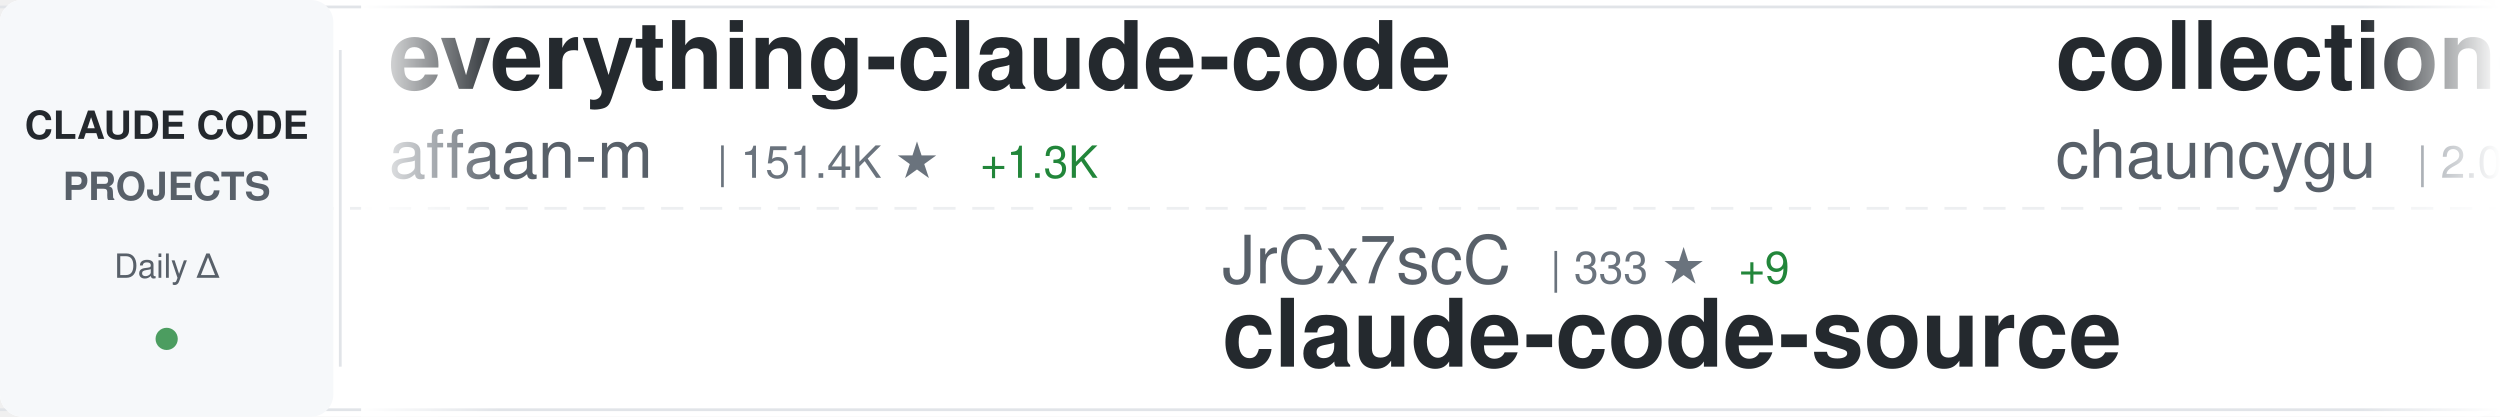
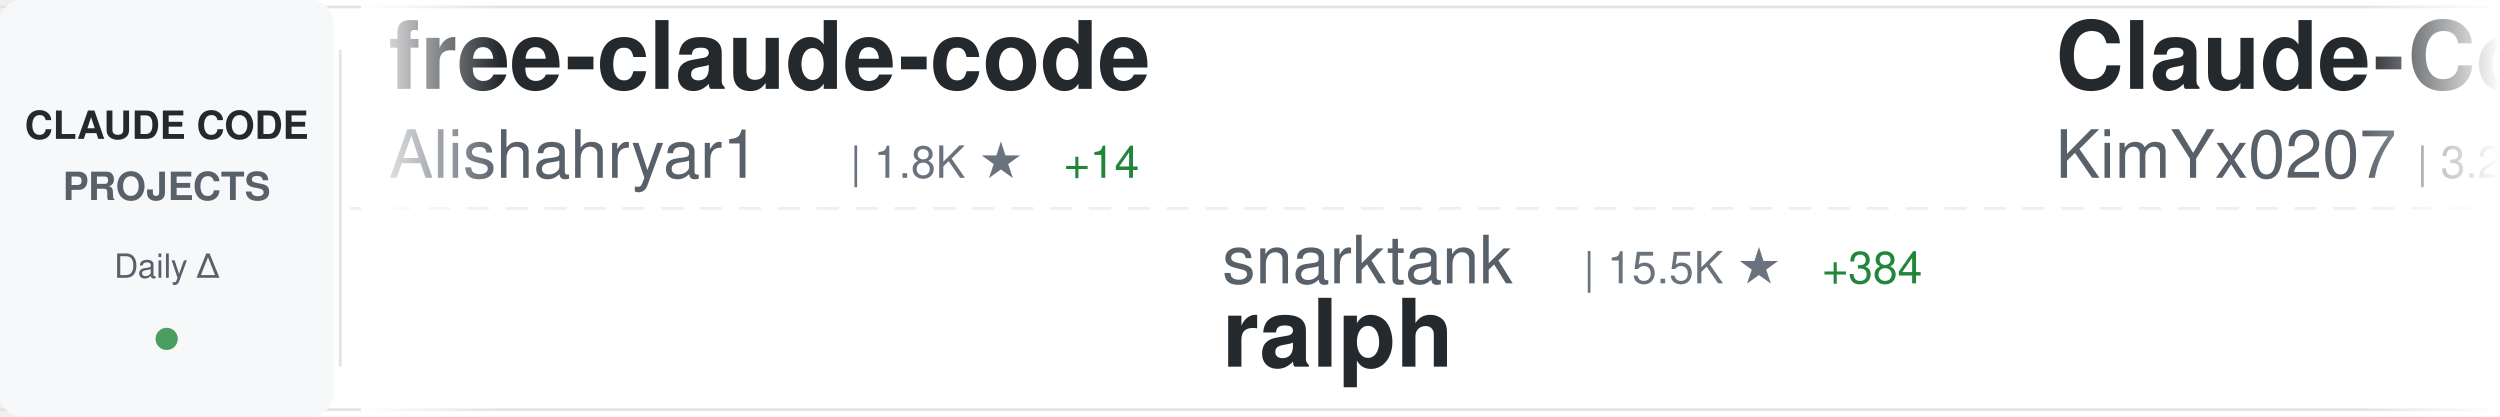
<svg xmlns="http://www.w3.org/2000/svg" width="900" height="150">
  <defs>
    <linearGradient id="awesomeLeftFade" x1="0%" y1="0%" x2="100%" y2="0%">
      <stop offset="0%" style="stop-color:#ffffff;stop-opacity:1" />
      <stop offset="100%" style="stop-color:#ffffff;stop-opacity:0" />
    </linearGradient>
    <linearGradient id="awesomeRightFade" x1="0%" y1="0%" x2="100%" y2="0%">
      <stop offset="0%" style="stop-color:#ffffff;stop-opacity:0" />
      <stop offset="100%" style="stop-color:#ffffff;stop-opacity:1" />
    </linearGradient>
  </defs>
  <rect width="900" height="150" fill="#ffffff" rx="8" />
  <rect x="0" y="2" width="900" height="1" fill="#e1e4e8" />
  <rect x="0" y="147" width="900" height="1" fill="#e1e4e8" />
  <line x1="0" y1="75" x2="900" y2="75" stroke="#e1e4e8" stroke-width="1" stroke-dasharray="8 6" opacity="0.6" />
  <rect x="0" y="0" width="120" height="150" fill="#f6f8fa" rx="8" />
  <text x="60" y="50" font-family="-apple-system, BlinkMacSystemFont, 'Segoe UI', Helvetica, Arial, sans-serif" font-size="14" font-weight="600" fill="#24292e" text-anchor="middle">CLAUDE CODE</text>
  <text x="60" y="72" font-family="-apple-system, BlinkMacSystemFont, 'Segoe UI', Helvetica, Arial, sans-serif" font-size="14" font-weight="600" fill="#586069" text-anchor="middle">PROJECTS</text>
  <text x="60" y="100" font-family="-apple-system, BlinkMacSystemFont, 'Segoe UI', Helvetica, Arial, sans-serif" font-size="12" font-weight="500" fill="#586069" text-anchor="middle">Daily Δ</text>
  <circle cx="60" cy="122" r="4" fill="#22863a" opacity="0.8" />
  <rect x="122" y="18" width="1" height="114" fill="#e1e4e8" />
  <clipPath id="awesomeTickerClip">
    <rect x="130" y="0" width="770" height="150" />
  </clipPath>
  <g clip-path="url(#awesomeTickerClip)">
    <g id="awesomeTickerItems">
      <animateTransform attributeName="transform" attributeType="XML" type="translate" from="0 0" to="-3000 0" dur="54s" repeatCount="indefinite" />
      <g transform="translate(0, 0)">
-         <text x="140" y="32" font-family="-apple-system, BlinkMacSystemFont, 'Segoe UI', Helvetica, Arial, sans-serif" font-size="34" font-weight="600" fill="#24292e">everything-claude-code</text>
-         <text x="140" y="64" font-family="-apple-system, BlinkMacSystemFont, 'Segoe UI', Helvetica, Arial, sans-serif" font-size="24" font-weight="400" fill="#586069">affaan-m</text>
-         <text x="258" y="64" font-family="-apple-system, BlinkMacSystemFont, 'Segoe UI', Helvetica, Arial, sans-serif" font-size="16" font-weight="500" fill="#6a737d">| 151.4K ★</text>
-         <text x="353" y="64" font-family="-apple-system, BlinkMacSystemFont, 'Segoe UI', Helvetica, Arial, sans-serif" font-size="16" font-weight="500" fill="#22863a"> +1.3K</text>
+         <text x="140" y="32" font-family="-apple-system, BlinkMacSystemFont, 'Segoe UI', Helvetica, Arial, sans-serif" font-size="34" font-weight="600" fill="#24292e">free-claude-code</text>
+         <text x="140" y="64" font-family="-apple-system, BlinkMacSystemFont, 'Segoe UI', Helvetica, Arial, sans-serif" font-size="24" font-weight="400" fill="#586069">Alishahryar1</text>
+         <text x="306" y="64" font-family="-apple-system, BlinkMacSystemFont, 'Segoe UI', Helvetica, Arial, sans-serif" font-size="16" font-weight="500" fill="#6a737d">| 1.8K ★</text>
+         <text x="383" y="64" font-family="-apple-system, BlinkMacSystemFont, 'Segoe UI', Helvetica, Arial, sans-serif" font-size="16" font-weight="500" fill="#22863a"> +14</text>
      </g>
      <g transform="translate(300, 0)">
-         <text x="140" y="102" font-family="-apple-system, BlinkMacSystemFont, 'Segoe UI', Helvetica, Arial, sans-serif" font-size="24" font-weight="400" fill="#586069">JrCx7scC</text>
-         <text x="258" y="102" font-family="-apple-system, BlinkMacSystemFont, 'Segoe UI', Helvetica, Arial, sans-serif" font-size="16" font-weight="500" fill="#6a737d">| 333 ★</text>
-         <text x="326" y="102" font-family="-apple-system, BlinkMacSystemFont, 'Segoe UI', Helvetica, Arial, sans-serif" font-size="16" font-weight="500" fill="#22863a"> +9</text>
-         <text x="140" y="132" font-family="-apple-system, BlinkMacSystemFont, 'Segoe UI', Helvetica, Arial, sans-serif" font-size="34" font-weight="600" fill="#24292e">claude-code-source</text>
+         <text x="140" y="102" font-family="-apple-system, BlinkMacSystemFont, 'Segoe UI', Helvetica, Arial, sans-serif" font-size="24" font-weight="400" fill="#586069">snarktank</text>
+         <text x="270" y="102" font-family="-apple-system, BlinkMacSystemFont, 'Segoe UI', Helvetica, Arial, sans-serif" font-size="16" font-weight="500" fill="#6a737d">| 15.5K ★</text>
+         <text x="356" y="102" font-family="-apple-system, BlinkMacSystemFont, 'Segoe UI', Helvetica, Arial, sans-serif" font-size="16" font-weight="500" fill="#22863a"> +384</text>
+         <text x="140" y="132" font-family="-apple-system, BlinkMacSystemFont, 'Segoe UI', Helvetica, Arial, sans-serif" font-size="34" font-weight="600" fill="#24292e">ralph</text>
      </g>
      <g transform="translate(600, 0)">
-         <text x="140" y="32" font-family="-apple-system, BlinkMacSystemFont, 'Segoe UI', Helvetica, Arial, sans-serif" font-size="34" font-weight="600" fill="#24292e">collection-claude-code-s...</text>
-         <text x="140" y="64" font-family="-apple-system, BlinkMacSystemFont, 'Segoe UI', Helvetica, Arial, sans-serif" font-size="24" font-weight="400" fill="#586069">chauncygu</text>
-         <text x="270" y="64" font-family="-apple-system, BlinkMacSystemFont, 'Segoe UI', Helvetica, Arial, sans-serif" font-size="16" font-weight="500" fill="#6a737d">| 2.0K ★</text>
+         <text x="140" y="32" font-family="-apple-system, BlinkMacSystemFont, 'Segoe UI', Helvetica, Arial, sans-serif" font-size="34" font-weight="600" fill="#24292e">Claude-Code-x-OpenClaw-G...</text>
+         <text x="140" y="64" font-family="-apple-system, BlinkMacSystemFont, 'Segoe UI', Helvetica, Arial, sans-serif" font-size="24" font-weight="400" fill="#586069">KimYx0207</text>
+         <text x="270" y="64" font-family="-apple-system, BlinkMacSystemFont, 'Segoe UI', Helvetica, Arial, sans-serif" font-size="16" font-weight="500" fill="#6a737d">| 3.2K ★</text>
        <text x="347" y="64" font-family="-apple-system, BlinkMacSystemFont, 'Segoe UI', Helvetica, Arial, sans-serif" font-size="16" font-weight="500" fill="#22863a"> +39</text>
      </g>
      <g transform="translate(900, 0)">
-         <text x="140" y="102" font-family="-apple-system, BlinkMacSystemFont, 'Segoe UI', Helvetica, Arial, sans-serif" font-size="24" font-weight="400" fill="#586069">sickn33</text>
-         <text x="246" y="102" font-family="-apple-system, BlinkMacSystemFont, 'Segoe UI', Helvetica, Arial, sans-serif" font-size="16" font-weight="500" fill="#6a737d">| 32.3K ★</text>
-         <text x="332" y="102" font-family="-apple-system, BlinkMacSystemFont, 'Segoe UI', Helvetica, Arial, sans-serif" font-size="16" font-weight="500" fill="#22863a"> +186</text>
-         <text x="140" y="132" font-family="-apple-system, BlinkMacSystemFont, 'Segoe UI', Helvetica, Arial, sans-serif" font-size="34" font-weight="600" fill="#24292e">antigravity-awesome-skil...</text>
+         <text x="140" y="102" font-family="-apple-system, BlinkMacSystemFont, 'Segoe UI', Helvetica, Arial, sans-serif" font-size="24" font-weight="400" fill="#586069">FlorianBruniaux</text>
+         <text x="342" y="102" font-family="-apple-system, BlinkMacSystemFont, 'Segoe UI', Helvetica, Arial, sans-serif" font-size="16" font-weight="500" fill="#6a737d">| 3.2K ★</text>
+         <text x="419" y="102" font-family="-apple-system, BlinkMacSystemFont, 'Segoe UI', Helvetica, Arial, sans-serif" font-size="16" font-weight="500" fill="#22863a"> +24</text>
+         <text x="140" y="132" font-family="-apple-system, BlinkMacSystemFont, 'Segoe UI', Helvetica, Arial, sans-serif" font-size="34" font-weight="600" fill="#24292e">claude-code-ultimate-gui...</text>
      </g>
      <g transform="translate(1200, 0)">
-         <text x="140" y="32" font-family="-apple-system, BlinkMacSystemFont, 'Segoe UI', Helvetica, Arial, sans-serif" font-size="34" font-weight="600" fill="#24292e">Auto-claude-code-researc...</text>
-         <text x="140" y="64" font-family="-apple-system, BlinkMacSystemFont, 'Segoe UI', Helvetica, Arial, sans-serif" font-size="24" font-weight="400" fill="#586069">wanshuiyin</text>
-         <text x="282" y="64" font-family="-apple-system, BlinkMacSystemFont, 'Segoe UI', Helvetica, Arial, sans-serif" font-size="16" font-weight="500" fill="#6a737d">| 6.2K ★</text>
-         <text x="359" y="64" font-family="-apple-system, BlinkMacSystemFont, 'Segoe UI', Helvetica, Arial, sans-serif" font-size="16" font-weight="500" fill="#22863a"> +75</text>
+         <text x="140" y="32" font-family="-apple-system, BlinkMacSystemFont, 'Segoe UI', Helvetica, Arial, sans-serif" font-size="34" font-weight="600" fill="#24292e">claude-code-base-action</text>
+         <text x="140" y="64" font-family="-apple-system, BlinkMacSystemFont, 'Segoe UI', Helvetica, Arial, sans-serif" font-size="24" font-weight="400" fill="#586069">anthropics</text>
+         <text x="282" y="64" font-family="-apple-system, BlinkMacSystemFont, 'Segoe UI', Helvetica, Arial, sans-serif" font-size="16" font-weight="500" fill="#6a737d">| 787 ★</text>
+         <text x="350" y="64" font-family="-apple-system, BlinkMacSystemFont, 'Segoe UI', Helvetica, Arial, sans-serif" font-size="16" font-weight="500" fill="#22863a"> +1</text>
      </g>
      <g transform="translate(1500, 0)">
-         <text x="140" y="102" font-family="-apple-system, BlinkMacSystemFont, 'Segoe UI', Helvetica, Arial, sans-serif" font-size="24" font-weight="400" fill="#586069">fazxes</text>
-         <text x="234" y="102" font-family="-apple-system, BlinkMacSystemFont, 'Segoe UI', Helvetica, Arial, sans-serif" font-size="16" font-weight="500" fill="#6a737d">| 201 ★</text>
-         <text x="302" y="102" font-family="-apple-system, BlinkMacSystemFont, 'Segoe UI', Helvetica, Arial, sans-serif" font-size="16" font-weight="500" fill="#22863a"> +1</text>
-         <text x="140" y="132" font-family="-apple-system, BlinkMacSystemFont, 'Segoe UI', Helvetica, Arial, sans-serif" font-size="34" font-weight="600" fill="#24292e">Claude-code</text>
+         <text x="140" y="102" font-family="-apple-system, BlinkMacSystemFont, 'Segoe UI', Helvetica, Arial, sans-serif" font-size="24" font-weight="400" fill="#586069">alex000kim</text>
+         <text x="282" y="102" font-family="-apple-system, BlinkMacSystemFont, 'Segoe UI', Helvetica, Arial, sans-serif" font-size="16" font-weight="500" fill="#6a737d">| 209 ★</text>
+         <text x="350" y="102" font-family="-apple-system, BlinkMacSystemFont, 'Segoe UI', Helvetica, Arial, sans-serif" font-size="16" font-weight="500" fill="#22863a"> +2</text>
+         <text x="140" y="132" font-family="-apple-system, BlinkMacSystemFont, 'Segoe UI', Helvetica, Arial, sans-serif" font-size="34" font-weight="600" fill="#24292e">claude-code</text>
      </g>
      <g transform="translate(1800, 0)">
-         <text x="140" y="32" font-family="-apple-system, BlinkMacSystemFont, 'Segoe UI', Helvetica, Arial, sans-serif" font-size="34" font-weight="600" fill="#24292e">claude-code-reverse</text>
-         <text x="140" y="64" font-family="-apple-system, BlinkMacSystemFont, 'Segoe UI', Helvetica, Arial, sans-serif" font-size="24" font-weight="400" fill="#586069">Yuyz0112</text>
-         <text x="258" y="64" font-family="-apple-system, BlinkMacSystemFont, 'Segoe UI', Helvetica, Arial, sans-serif" font-size="16" font-weight="500" fill="#6a737d">| 2.3K ★</text>
-         <text x="335" y="64" font-family="-apple-system, BlinkMacSystemFont, 'Segoe UI', Helvetica, Arial, sans-serif" font-size="16" font-weight="500" fill="#22863a"> +1</text>
+         <text x="140" y="32" font-family="-apple-system, BlinkMacSystemFont, 'Segoe UI', Helvetica, Arial, sans-serif" font-size="34" font-weight="600" fill="#24292e">claude-code</text>
+         <text x="140" y="64" font-family="-apple-system, BlinkMacSystemFont, 'Segoe UI', Helvetica, Arial, sans-serif" font-size="24" font-weight="400" fill="#586069">freestylefly</text>
+         <text x="306" y="64" font-family="-apple-system, BlinkMacSystemFont, 'Segoe UI', Helvetica, Arial, sans-serif" font-size="16" font-weight="500" fill="#6a737d">| 120 ★</text>
      </g>
      <g transform="translate(2100, 0)">
-         <text x="140" y="102" font-family="-apple-system, BlinkMacSystemFont, 'Segoe UI', Helvetica, Arial, sans-serif" font-size="24" font-weight="400" fill="#586069">ChinaSiro</text>
-         <text x="270" y="102" font-family="-apple-system, BlinkMacSystemFont, 'Segoe UI', Helvetica, Arial, sans-serif" font-size="16" font-weight="500" fill="#6a737d">| 8.8K ★</text>
-         <text x="347" y="102" font-family="-apple-system, BlinkMacSystemFont, 'Segoe UI', Helvetica, Arial, sans-serif" font-size="16" font-weight="500" fill="#22863a"> +21</text>
-         <text x="140" y="132" font-family="-apple-system, BlinkMacSystemFont, 'Segoe UI', Helvetica, Arial, sans-serif" font-size="34" font-weight="600" fill="#24292e">claude-code-sourcemap</text>
+         <text x="140" y="102" font-family="-apple-system, BlinkMacSystemFont, 'Segoe UI', Helvetica, Arial, sans-serif" font-size="24" font-weight="400" fill="#586069">777genius</text>
+         <text x="270" y="102" font-family="-apple-system, BlinkMacSystemFont, 'Segoe UI', Helvetica, Arial, sans-serif" font-size="16" font-weight="500" fill="#6a737d">| 894 ★</text>
+         <text x="338" y="102" font-family="-apple-system, BlinkMacSystemFont, 'Segoe UI', Helvetica, Arial, sans-serif" font-size="16" font-weight="500" fill="#22863a"> +1</text>
+         <text x="140" y="132" font-family="-apple-system, BlinkMacSystemFont, 'Segoe UI', Helvetica, Arial, sans-serif" font-size="34" font-weight="600" fill="#24292e">claude-code-source-code</text>
      </g>
      <g transform="translate(2400, 0)">
-         <text x="140" y="32" font-family="-apple-system, BlinkMacSystemFont, 'Segoe UI', Helvetica, Arial, sans-serif" font-size="34" font-weight="600" fill="#24292e">claude-code-showcase</text>
-         <text x="140" y="64" font-family="-apple-system, BlinkMacSystemFont, 'Segoe UI', Helvetica, Arial, sans-serif" font-size="24" font-weight="400" fill="#586069">ChrisWiles</text>
-         <text x="282" y="64" font-family="-apple-system, BlinkMacSystemFont, 'Segoe UI', Helvetica, Arial, sans-serif" font-size="16" font-weight="500" fill="#6a737d">| 5.8K ★</text>
-         <text x="359" y="64" font-family="-apple-system, BlinkMacSystemFont, 'Segoe UI', Helvetica, Arial, sans-serif" font-size="16" font-weight="500" fill="#22863a"> +5</text>
+         <text x="140" y="32" font-family="-apple-system, BlinkMacSystemFont, 'Segoe UI', Helvetica, Arial, sans-serif" font-size="34" font-weight="600" fill="#24292e">claude-code-sourcemap</text>
+         <text x="140" y="64" font-family="-apple-system, BlinkMacSystemFont, 'Segoe UI', Helvetica, Arial, sans-serif" font-size="24" font-weight="400" fill="#586069">ChinaSiro</text>
+         <text x="270" y="64" font-family="-apple-system, BlinkMacSystemFont, 'Segoe UI', Helvetica, Arial, sans-serif" font-size="16" font-weight="500" fill="#6a737d">| 8.8K ★</text>
+         <text x="347" y="64" font-family="-apple-system, BlinkMacSystemFont, 'Segoe UI', Helvetica, Arial, sans-serif" font-size="16" font-weight="500" fill="#22863a"> +22</text>
      </g>
      <g transform="translate(2700, 0)">
-         <text x="140" y="102" font-family="-apple-system, BlinkMacSystemFont, 'Segoe UI', Helvetica, Arial, sans-serif" font-size="24" font-weight="400" fill="#586069">musistudio</text>
-         <text x="282" y="102" font-family="-apple-system, BlinkMacSystemFont, 'Segoe UI', Helvetica, Arial, sans-serif" font-size="16" font-weight="500" fill="#6a737d">| 32.0K ★</text>
-         <text x="368" y="102" font-family="-apple-system, BlinkMacSystemFont, 'Segoe UI', Helvetica, Arial, sans-serif" font-size="16" font-weight="500" fill="#22863a"> +54</text>
-         <text x="140" y="132" font-family="-apple-system, BlinkMacSystemFont, 'Segoe UI', Helvetica, Arial, sans-serif" font-size="34" font-weight="600" fill="#24292e">claude-code-router</text>
+         <text x="140" y="102" font-family="-apple-system, BlinkMacSystemFont, 'Segoe UI', Helvetica, Arial, sans-serif" font-size="24" font-weight="400" fill="#586069">NanmiCoder</text>
+         <text x="282" y="102" font-family="-apple-system, BlinkMacSystemFont, 'Segoe UI', Helvetica, Arial, sans-serif" font-size="16" font-weight="500" fill="#6a737d">| 5.8K ★</text>
+         <text x="359" y="102" font-family="-apple-system, BlinkMacSystemFont, 'Segoe UI', Helvetica, Arial, sans-serif" font-size="16" font-weight="500" fill="#22863a"> +50</text>
+         <text x="140" y="132" font-family="-apple-system, BlinkMacSystemFont, 'Segoe UI', Helvetica, Arial, sans-serif" font-size="34" font-weight="600" fill="#24292e">cc-haha</text>
      </g>
      <g transform="translate(3000, 0)">
-         <text x="140" y="32" font-family="-apple-system, BlinkMacSystemFont, 'Segoe UI', Helvetica, Arial, sans-serif" font-size="34" font-weight="600" fill="#24292e">everything-claude-code</text>
-         <text x="140" y="64" font-family="-apple-system, BlinkMacSystemFont, 'Segoe UI', Helvetica, Arial, sans-serif" font-size="24" font-weight="400" fill="#586069">affaan-m</text>
-         <text x="258" y="64" font-family="-apple-system, BlinkMacSystemFont, 'Segoe UI', Helvetica, Arial, sans-serif" font-size="16" font-weight="500" fill="#6a737d">| 151.4K ★</text>
-         <text x="353" y="64" font-family="-apple-system, BlinkMacSystemFont, 'Segoe UI', Helvetica, Arial, sans-serif" font-size="16" font-weight="500" fill="#22863a"> +1.3K</text>
+         <text x="140" y="32" font-family="-apple-system, BlinkMacSystemFont, 'Segoe UI', Helvetica, Arial, sans-serif" font-size="34" font-weight="600" fill="#24292e">free-claude-code</text>
+         <text x="140" y="64" font-family="-apple-system, BlinkMacSystemFont, 'Segoe UI', Helvetica, Arial, sans-serif" font-size="24" font-weight="400" fill="#586069">Alishahryar1</text>
+         <text x="306" y="64" font-family="-apple-system, BlinkMacSystemFont, 'Segoe UI', Helvetica, Arial, sans-serif" font-size="16" font-weight="500" fill="#6a737d">| 1.8K ★</text>
+         <text x="383" y="64" font-family="-apple-system, BlinkMacSystemFont, 'Segoe UI', Helvetica, Arial, sans-serif" font-size="16" font-weight="500" fill="#22863a"> +14</text>
      </g>
      <g transform="translate(3300, 0)">
-         <text x="140" y="102" font-family="-apple-system, BlinkMacSystemFont, 'Segoe UI', Helvetica, Arial, sans-serif" font-size="24" font-weight="400" fill="#586069">JrCx7scC</text>
-         <text x="258" y="102" font-family="-apple-system, BlinkMacSystemFont, 'Segoe UI', Helvetica, Arial, sans-serif" font-size="16" font-weight="500" fill="#6a737d">| 333 ★</text>
-         <text x="326" y="102" font-family="-apple-system, BlinkMacSystemFont, 'Segoe UI', Helvetica, Arial, sans-serif" font-size="16" font-weight="500" fill="#22863a"> +9</text>
-         <text x="140" y="132" font-family="-apple-system, BlinkMacSystemFont, 'Segoe UI', Helvetica, Arial, sans-serif" font-size="34" font-weight="600" fill="#24292e">claude-code-source</text>
+         <text x="140" y="102" font-family="-apple-system, BlinkMacSystemFont, 'Segoe UI', Helvetica, Arial, sans-serif" font-size="24" font-weight="400" fill="#586069">snarktank</text>
+         <text x="270" y="102" font-family="-apple-system, BlinkMacSystemFont, 'Segoe UI', Helvetica, Arial, sans-serif" font-size="16" font-weight="500" fill="#6a737d">| 15.5K ★</text>
+         <text x="356" y="102" font-family="-apple-system, BlinkMacSystemFont, 'Segoe UI', Helvetica, Arial, sans-serif" font-size="16" font-weight="500" fill="#22863a"> +384</text>
+         <text x="140" y="132" font-family="-apple-system, BlinkMacSystemFont, 'Segoe UI', Helvetica, Arial, sans-serif" font-size="34" font-weight="600" fill="#24292e">ralph</text>
      </g>
      <g transform="translate(3600, 0)">
-         <text x="140" y="32" font-family="-apple-system, BlinkMacSystemFont, 'Segoe UI', Helvetica, Arial, sans-serif" font-size="34" font-weight="600" fill="#24292e">collection-claude-code-s...</text>
-         <text x="140" y="64" font-family="-apple-system, BlinkMacSystemFont, 'Segoe UI', Helvetica, Arial, sans-serif" font-size="24" font-weight="400" fill="#586069">chauncygu</text>
-         <text x="270" y="64" font-family="-apple-system, BlinkMacSystemFont, 'Segoe UI', Helvetica, Arial, sans-serif" font-size="16" font-weight="500" fill="#6a737d">| 2.0K ★</text>
+         <text x="140" y="32" font-family="-apple-system, BlinkMacSystemFont, 'Segoe UI', Helvetica, Arial, sans-serif" font-size="34" font-weight="600" fill="#24292e">Claude-Code-x-OpenClaw-G...</text>
+         <text x="140" y="64" font-family="-apple-system, BlinkMacSystemFont, 'Segoe UI', Helvetica, Arial, sans-serif" font-size="24" font-weight="400" fill="#586069">KimYx0207</text>
+         <text x="270" y="64" font-family="-apple-system, BlinkMacSystemFont, 'Segoe UI', Helvetica, Arial, sans-serif" font-size="16" font-weight="500" fill="#6a737d">| 3.2K ★</text>
        <text x="347" y="64" font-family="-apple-system, BlinkMacSystemFont, 'Segoe UI', Helvetica, Arial, sans-serif" font-size="16" font-weight="500" fill="#22863a"> +39</text>
      </g>
      <g transform="translate(3900, 0)">
-         <text x="140" y="102" font-family="-apple-system, BlinkMacSystemFont, 'Segoe UI', Helvetica, Arial, sans-serif" font-size="24" font-weight="400" fill="#586069">sickn33</text>
-         <text x="246" y="102" font-family="-apple-system, BlinkMacSystemFont, 'Segoe UI', Helvetica, Arial, sans-serif" font-size="16" font-weight="500" fill="#6a737d">| 32.3K ★</text>
-         <text x="332" y="102" font-family="-apple-system, BlinkMacSystemFont, 'Segoe UI', Helvetica, Arial, sans-serif" font-size="16" font-weight="500" fill="#22863a"> +186</text>
-         <text x="140" y="132" font-family="-apple-system, BlinkMacSystemFont, 'Segoe UI', Helvetica, Arial, sans-serif" font-size="34" font-weight="600" fill="#24292e">antigravity-awesome-skil...</text>
+         <text x="140" y="102" font-family="-apple-system, BlinkMacSystemFont, 'Segoe UI', Helvetica, Arial, sans-serif" font-size="24" font-weight="400" fill="#586069">FlorianBruniaux</text>
+         <text x="342" y="102" font-family="-apple-system, BlinkMacSystemFont, 'Segoe UI', Helvetica, Arial, sans-serif" font-size="16" font-weight="500" fill="#6a737d">| 3.2K ★</text>
+         <text x="419" y="102" font-family="-apple-system, BlinkMacSystemFont, 'Segoe UI', Helvetica, Arial, sans-serif" font-size="16" font-weight="500" fill="#22863a"> +24</text>
+         <text x="140" y="132" font-family="-apple-system, BlinkMacSystemFont, 'Segoe UI', Helvetica, Arial, sans-serif" font-size="34" font-weight="600" fill="#24292e">claude-code-ultimate-gui...</text>
      </g>
    </g>
  </g>
  <rect x="130" y="0" width="50" height="150" fill="url(#awesomeLeftFade)" />
  <rect x="850" y="0" width="50" height="150" fill="url(#awesomeRightFade)" />
</svg>
